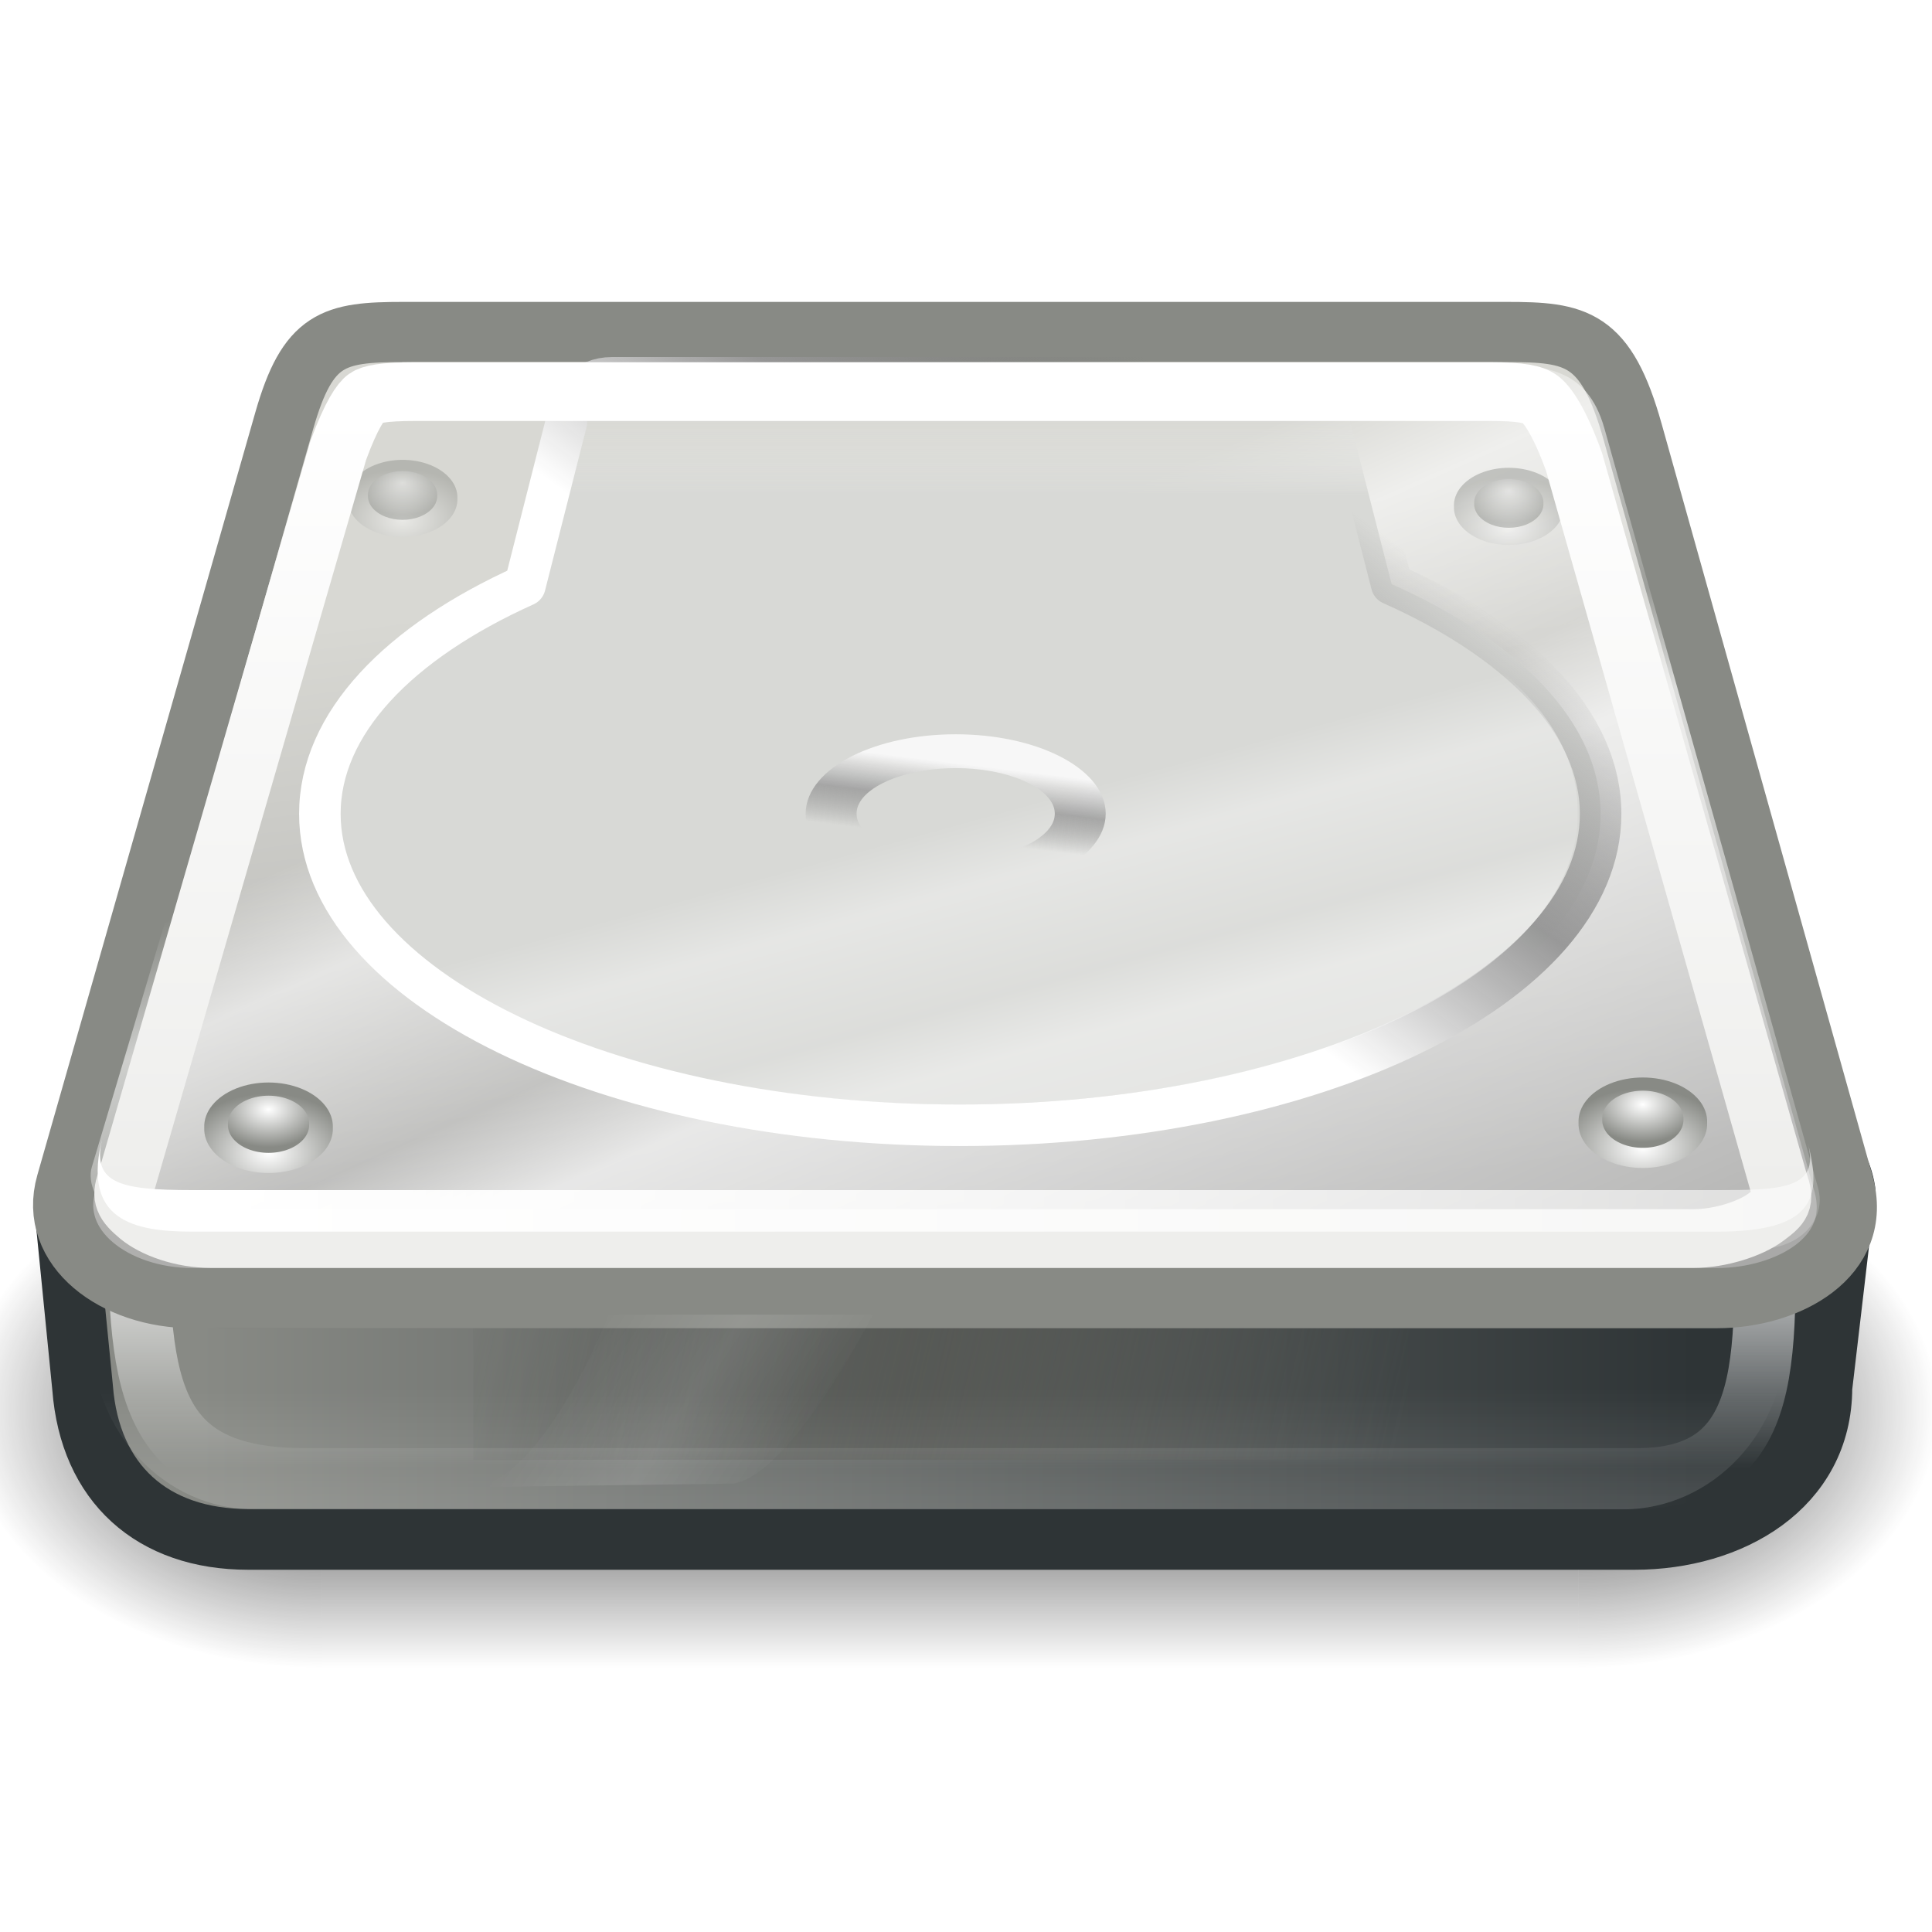
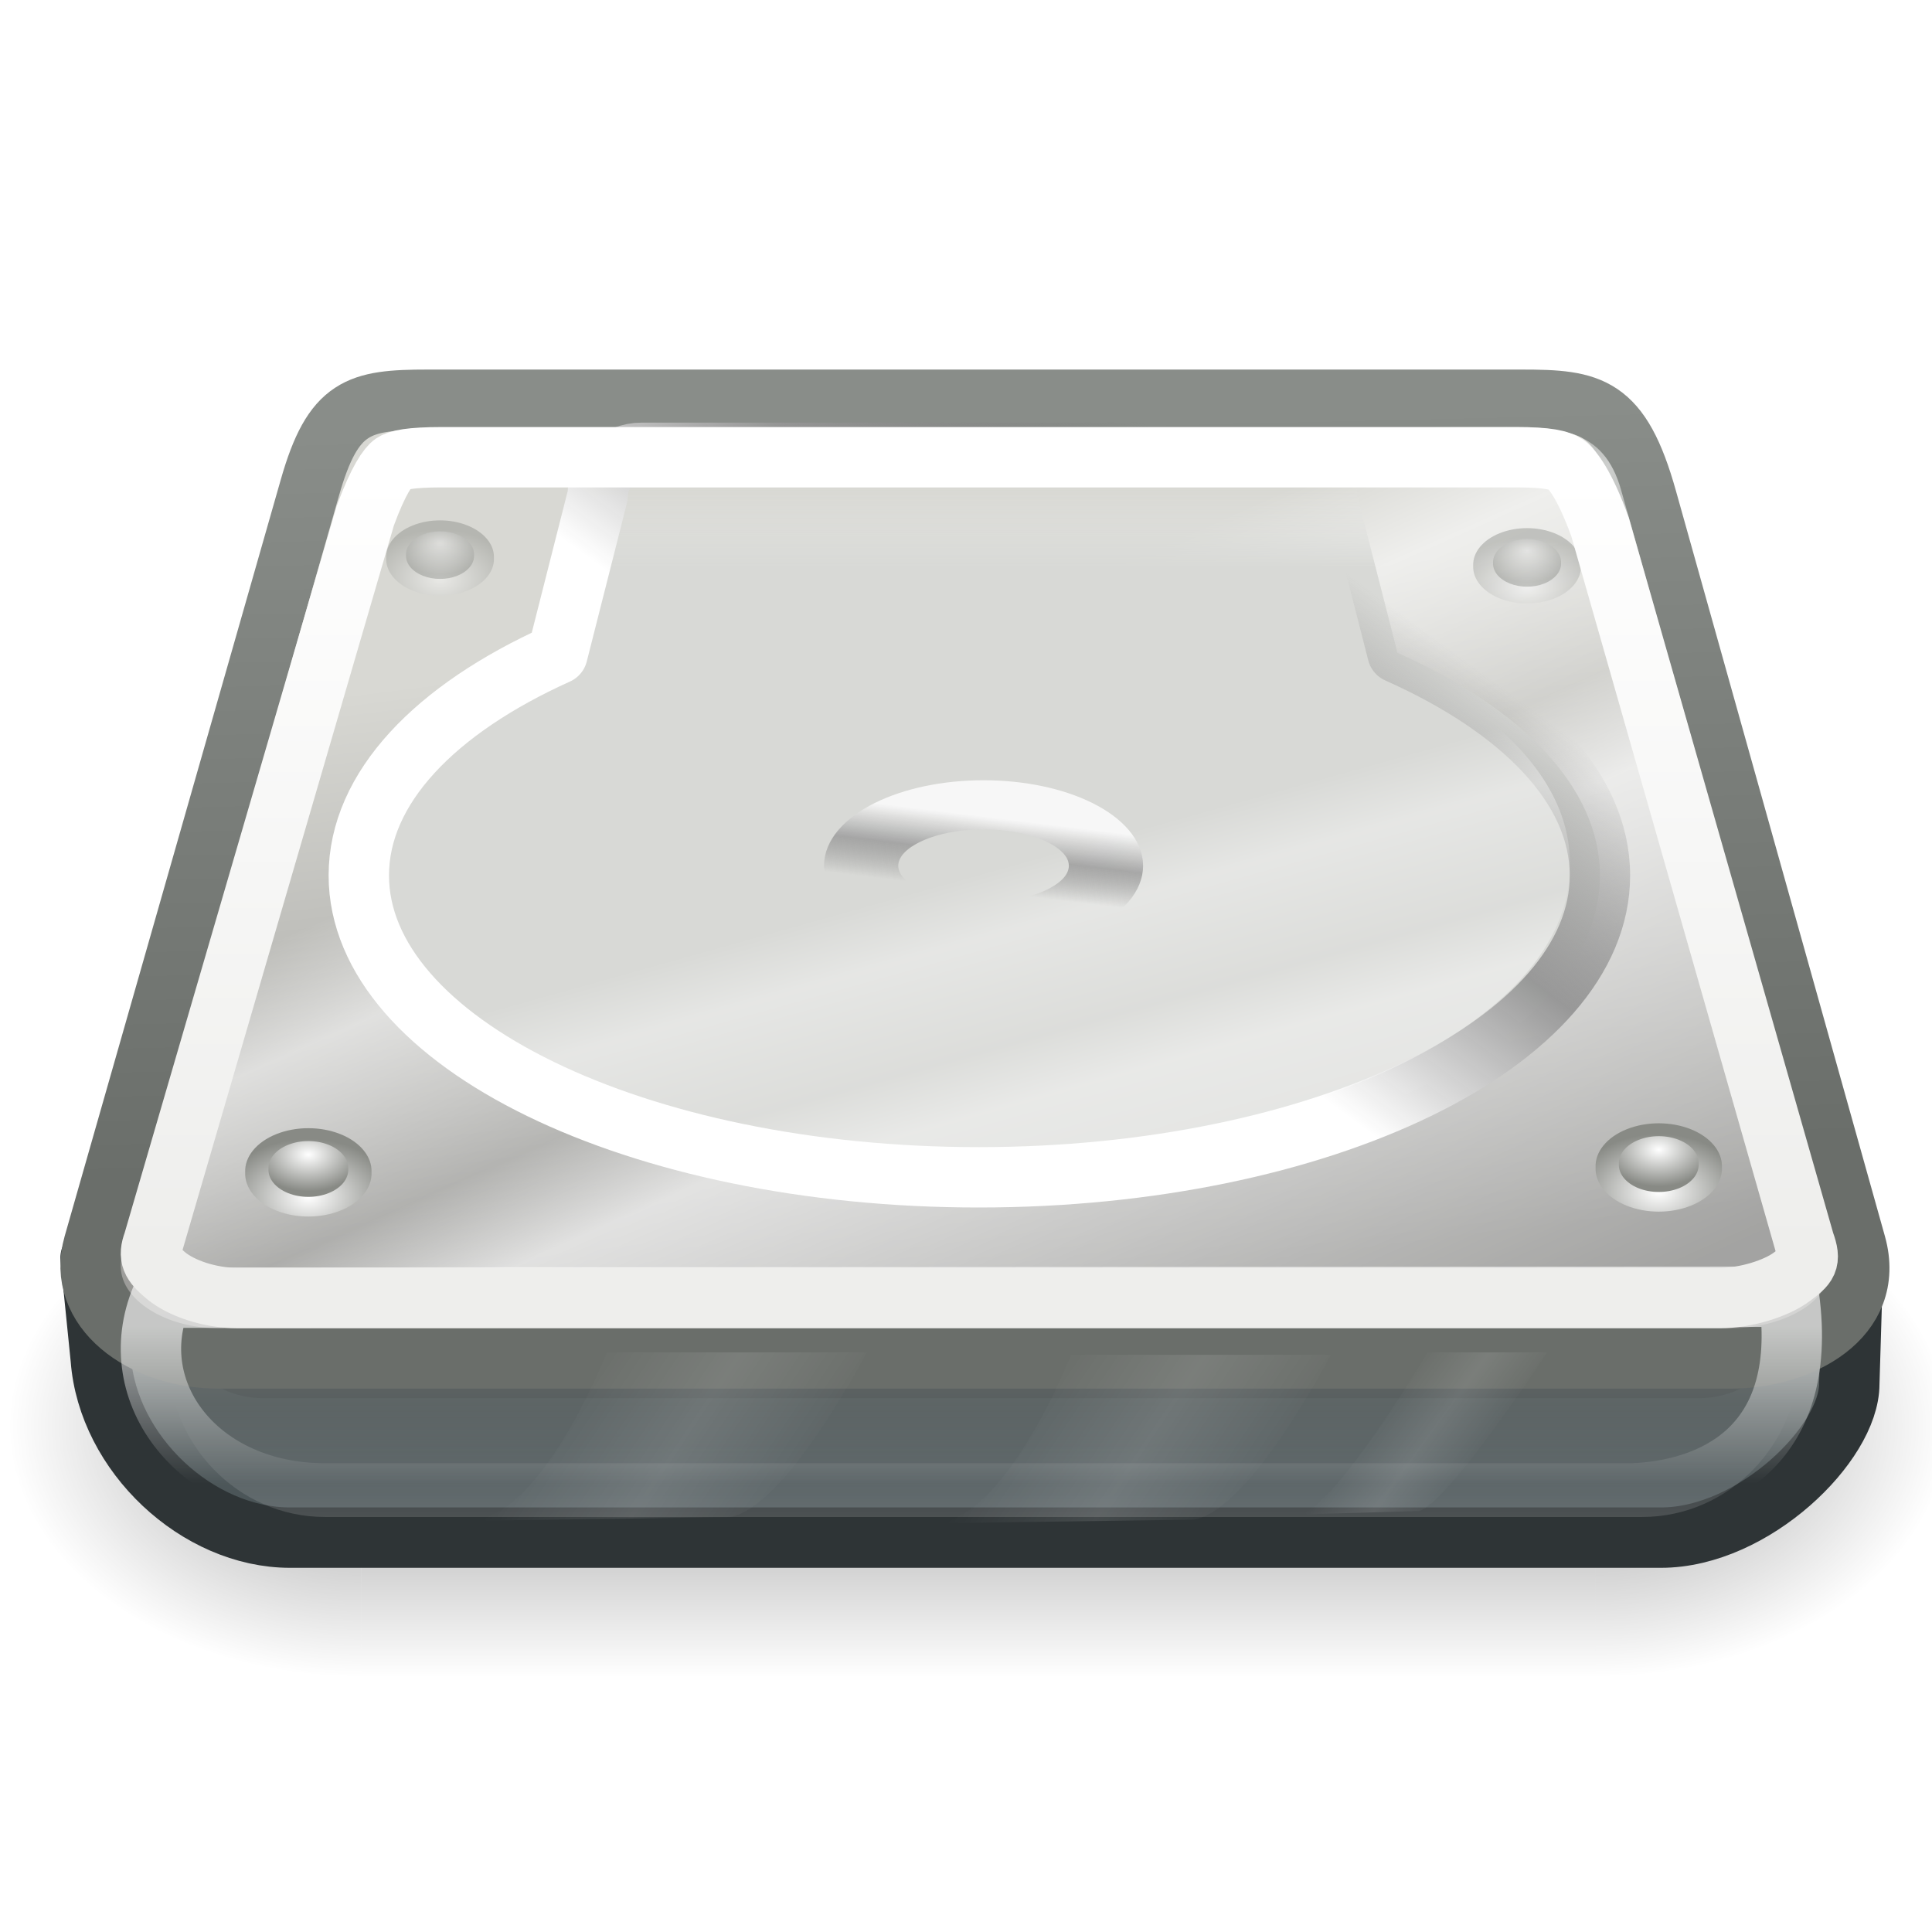
<svg xmlns="http://www.w3.org/2000/svg" xmlns:xlink="http://www.w3.org/1999/xlink" width="32" height="32" id="svg2" version="1.0">
  <defs id="defs4">
-     <linearGradient id="linearGradient3501">
-       <stop style="stop-color:white;stop-opacity:1;" offset="0" id="stop3503" />
-       <stop style="stop-color:white;stop-opacity:0.377" offset="1" id="stop3505" />
+     <linearGradient id="linearGradient2876">
+       <stop style="stop-color:#6a6e6a;stop-opacity:1;" offset="0" id="stop2879" />
+       <stop style="stop-color:#898d89;stop-opacity:1;" offset="1" id="stop2881" />
    </linearGradient>
    <linearGradient id="linearGradient3468">
      <stop style="stop-color:#eeeeec;stop-opacity:1;" offset="0" id="stop3470" />
      <stop style="stop-color:white;stop-opacity:1;" offset="1" id="stop3472" />
    </linearGradient>
    <linearGradient id="linearGradient2909">
      <stop style="stop-color:white;stop-opacity:0;" offset="0" id="stop2911" />
      <stop id="stop2917" offset="0.5" style="stop-color:white;stop-opacity:1;" />
      <stop style="stop-color:white;stop-opacity:0;" offset="1" id="stop2913" />
    </linearGradient>
    <linearGradient id="linearGradient2884">
      <stop id="stop2886" offset="0" style="stop-color:white;stop-opacity:0.258;" />
      <stop style="stop-color:white;stop-opacity:1;" offset="0.547" id="stop2889" />
      <stop id="stop2891" offset="0.662" style="stop-color:white;stop-opacity:0.247;" />
      <stop style="stop-color:white;stop-opacity:0.835;" offset="0.875" id="stop2893" />
      <stop id="stop2895" offset="1" style="stop-color:white;stop-opacity:0" />
    </linearGradient>
    <linearGradient id="linearGradient3124">
      <stop style="stop-color:white;stop-opacity:1;" offset="0" id="stop3126" />
      <stop style="stop-color:white;stop-opacity:0;" offset="1" id="stop3128" />
    </linearGradient>
    <linearGradient id="linearGradient3069">
      <stop style="stop-color:#d8d9d6;stop-opacity:1;" offset="0" id="stop3071" />
      <stop style="stop-color:#e6e7e5;stop-opacity:0;" offset="1" id="stop3073" />
    </linearGradient>
    <linearGradient id="linearGradient3061">
      <stop style="stop-color:#444;stop-opacity:1;" offset="0" id="stop3063" />
      <stop id="stop3132" offset="0" style="stop-color:white;stop-opacity:0.498;" />
      <stop style="stop-color:white;stop-opacity:0;" offset="1" id="stop3065" />
    </linearGradient>
    <linearGradient id="linearGradient2839">
      <stop style="stop-color:white;stop-opacity:0.258;" offset="0" id="stop2841" />
      <stop id="stop2847" offset="0.547" style="stop-color:white;stop-opacity:1;" />
      <stop style="stop-color:white;stop-opacity:0.247;" offset="0.662" id="stop2849" />
      <stop id="stop2851" offset="0.875" style="stop-color:white;stop-opacity:0.835;" />
      <stop style="stop-color:white;stop-opacity:0;" offset="1" id="stop2843" />
    </linearGradient>
    <linearGradient id="linearGradient2826">
      <stop style="stop-color:white;stop-opacity:1;" offset="0" id="stop2828" />
      <stop style="stop-color:#888a85;stop-opacity:1;" offset="1" id="stop2831" />
    </linearGradient>
    <linearGradient id="linearGradient2900">
      <stop style="stop-color:black;stop-opacity:0;" offset="0" id="stop2902" />
      <stop id="stop2908" offset="0.5" style="stop-color:black;stop-opacity:1;" />
      <stop style="stop-color:black;stop-opacity:0;" offset="1" id="stop2904" />
    </linearGradient>
    <linearGradient id="linearGradient2886">
      <stop style="stop-color:black;stop-opacity:1;" offset="0" id="stop2888" />
      <stop style="stop-color:black;stop-opacity:0;" offset="1" id="stop2890" />
    </linearGradient>
    <linearGradient id="linearGradient2874">
      <stop style="stop-color:#555753;stop-opacity:0;" offset="0" id="stop2876" />
      <stop id="stop2882" offset="0.5" style="stop-color:#555753;stop-opacity:1;" />
      <stop style="stop-color:#555753;stop-opacity:0;" offset="1" id="stop2878" />
    </linearGradient>
    <linearGradient id="linearGradient2864">
      <stop style="stop-color:#888a85;stop-opacity:1" offset="0" id="stop2866" />
-       <stop style="stop-color:#2e3436;stop-opacity:1" offset="1" id="stop2868" />
+       <stop style="stop-color:#4b5558;stop-opacity:1;" offset="1" id="stop2868" />
    </linearGradient>
    <linearGradient id="linearGradient2828">
      <stop style="stop-color:white;stop-opacity:1;" offset="0" id="stop2830" />
      <stop id="stop2822" offset="0.5" style="stop-color:#969696;stop-opacity:0.959;" />
      <stop style="stop-color:#797979;stop-opacity:0;" offset="1" id="stop2832" />
    </linearGradient>
    <linearGradient id="linearGradient2776">
-       <stop style="stop-color:#a9a9a8;stop-opacity:1;" offset="0" id="stop2778" />
+       <stop style="stop-color:#8f8f8d;stop-opacity:1;" offset="0" id="stop2778" />
      <stop style="stop-color:#d8d8d3;stop-opacity:1;" offset="1" id="stop2780" />
    </linearGradient>
-     <linearGradient xlink:href="#linearGradient2874" id="linearGradient1930" gradientUnits="userSpaceOnUse" gradientTransform="translate(0,-10)" x1="5" y1="24.502" x2="17" y2="27.501" />
-     <linearGradient xlink:href="#linearGradient2864" id="linearGradient2901" gradientUnits="userSpaceOnUse" gradientTransform="matrix(1,0,0,0.9,0,1.85)" x1="1.723" y1="16.387" x2="20.417" y2="16.387" />
-     <linearGradient xlink:href="#linearGradient3124" id="linearGradient2903" gradientUnits="userSpaceOnUse" gradientTransform="matrix(0.678551,0,0,0.707223,-0.554865,-2.027756)" x1="23.5" y1="33.25" x2="23.5" y2="37.25" />
-     <linearGradient xlink:href="#linearGradient3061" id="linearGradient2905" gradientUnits="userSpaceOnUse" gradientTransform="matrix(0.751931,0,0,1.29477,-2.49848,-24.20128)" x1="22.938" y1="38" x2="22.938" y2="36.459" />
-     <linearGradient xlink:href="#linearGradient2909" id="linearGradient2915" x1="15.335" y1="33.062" x2="20.329" y2="36.377" gradientUnits="userSpaceOnUse" gradientTransform="matrix(0.68774,0,0,0.68774,-0.676641,-0.963006)" />
+     <linearGradient xlink:href="#linearGradient3124" id="linearGradient2903" gradientUnits="userSpaceOnUse" gradientTransform="matrix(0.665959,0,0,0.649539,-0.119181,0.377868)" x1="23.5" y1="33.25" x2="23.5" y2="37.25" />
+     <linearGradient xlink:href="#linearGradient3061" id="linearGradient2905" gradientUnits="userSpaceOnUse" gradientTransform="matrix(0.724058,0,0,1.208437,-1.086625,-20.79469)" x1="22.938" y1="38" x2="22.938" y2="36.459" />
+     <linearGradient xlink:href="#linearGradient2909" id="linearGradient2915" x1="15.335" y1="33.062" x2="20.329" y2="36.377" gradientUnits="userSpaceOnUse" gradientTransform="matrix(0.675788,0,0,0.671355,7.167644,0.243881)" />
    <radialGradient xlink:href="#linearGradient2826" id="radialGradient3328" gradientUnits="userSpaceOnUse" gradientTransform="matrix(1.353553,0,0,1.082843,-4.21875,-2.00557)" cx="11.932" cy="26.99" fx="11.932" fy="26.99" r="1.326" />
    <radialGradient xlink:href="#linearGradient2826" id="radialGradient3330" gradientUnits="userSpaceOnUse" gradientTransform="matrix(1.353553,0,0,1.082843,-4.21875,-2.00557)" cx="11.932" cy="25.907" fx="11.932" fy="25.907" r="1.326" />
    <linearGradient xlink:href="#linearGradient2828" id="linearGradient3332" gradientUnits="userSpaceOnUse" x1="8" y1="0.682" x2="6.926" y2="6.447" />
    <radialGradient xlink:href="#linearGradient2826" id="radialGradient3334" gradientUnits="userSpaceOnUse" gradientTransform="matrix(1.353553,0,0,1.082843,-4.21875,-2.00557)" cx="11.932" cy="26.99" fx="11.932" fy="26.99" r="1.326" />
    <radialGradient xlink:href="#linearGradient2826" id="radialGradient3336" gradientUnits="userSpaceOnUse" gradientTransform="matrix(1.353553,0,0,1.082843,-4.21875,-2.00557)" cx="11.932" cy="25.907" fx="11.932" fy="25.907" r="1.326" />
-     <linearGradient xlink:href="#linearGradient2839" id="linearGradient3369" gradientUnits="userSpaceOnUse" gradientTransform="matrix(1.829661,0,0,1.317668,1.229937,6.339431)" x1="8.998" y1="13.969" x2="3.481" y2="5.117" />
-     <linearGradient xlink:href="#linearGradient2776" id="linearGradient3372" gradientUnits="userSpaceOnUse" gradientTransform="matrix(1.960715,0,0,1.530973,0.117318,5.426268)" x1="7.456" y1="9.96" x2="6.276" y2="2.653" />
+     <linearGradient xlink:href="#linearGradient2839" id="linearGradient3369" gradientUnits="userSpaceOnUse" gradientTransform="matrix(1.797864,0,0,1.286275,1.945313,7.372334)" x1="8.998" y1="13.969" x2="3.481" y2="5.117" />
+     <linearGradient xlink:href="#linearGradient2776" id="linearGradient3372" gradientUnits="userSpaceOnUse" gradientTransform="matrix(1.944234,0,0,1.519124,0.57948,6.549201)" x1="7.456" y1="9.96" x2="6.276" y2="2.653" />
    <radialGradient xlink:href="#linearGradient2826" id="radialGradient3380" gradientUnits="userSpaceOnUse" gradientTransform="matrix(1.353553,0,0,1.082843,-4.21875,-2.00557)" cx="11.932" cy="25.907" fx="11.932" fy="25.907" r="1.326" />
    <radialGradient xlink:href="#linearGradient2826" id="radialGradient3382" gradientUnits="userSpaceOnUse" gradientTransform="matrix(1.353553,0,0,1.082843,-4.21875,-2.00557)" cx="11.932" cy="26.99" fx="11.932" fy="26.99" r="1.326" />
    <radialGradient xlink:href="#linearGradient2826" id="radialGradient3384" gradientUnits="userSpaceOnUse" gradientTransform="matrix(1.353553,0,0,1.082843,-4.21875,-2.00557)" cx="11.932" cy="25.907" fx="11.932" fy="25.907" r="1.326" />
    <radialGradient xlink:href="#linearGradient2826" id="radialGradient3386" gradientUnits="userSpaceOnUse" gradientTransform="matrix(1.353553,0,0,1.082843,-4.21875,-2.00557)" cx="11.932" cy="26.99" fx="11.932" fy="26.99" r="1.326" />
-     <linearGradient xlink:href="#linearGradient3069" id="linearGradient3400" gradientUnits="userSpaceOnUse" x1="21.61" y1="14.34" x2="21.61" y2="12.334" gradientTransform="matrix(0.68774,0,0,0.68774,-0.676641,-1.650745)" />
-     <linearGradient xlink:href="#linearGradient2828" id="linearGradient3402" gradientUnits="userSpaceOnUse" x1="24.109" y1="21.259" x2="30.545" y2="12.503" gradientTransform="matrix(0.68774,0,0,0.68774,-0.676641,-1.650745)" />
+     <linearGradient xlink:href="#linearGradient3069" id="linearGradient3400" gradientUnits="userSpaceOnUse" x1="21.61" y1="14.34" x2="21.61" y2="12.334" gradientTransform="matrix(0.666495,0,0,0.666667,0.152597,-0.166663)" />
+     <linearGradient xlink:href="#linearGradient2828" id="linearGradient3402" gradientUnits="userSpaceOnUse" x1="24.109" y1="21.259" x2="30.545" y2="12.503" gradientTransform="matrix(0.666495,0,0,0.666667,0.152597,-0.166663)" />
    <linearGradient xlink:href="#linearGradient2884" id="linearGradient3406" gradientUnits="userSpaceOnUse" x1="28.252" y1="32.211" x2="24.938" y2="21.218" />
-     <linearGradient xlink:href="#linearGradient3468" id="linearGradient3474" x1="24.749" y1="35.355" x2="24.749" y2="15.986" gradientUnits="userSpaceOnUse" gradientTransform="matrix(0.669044,0,0,0.665,-0.272864,-3.821185)" />
-     <linearGradient xlink:href="#linearGradient3501" id="linearGradient3507" x1="6.541" y1="35.449" x2="57.983" y2="36.062" gradientUnits="userSpaceOnUse" gradientTransform="matrix(0.68774,0,0,0.68774,-0.676641,-4.401704)" />
+     <linearGradient xlink:href="#linearGradient3468" id="linearGradient3474" x1="24.749" y1="35.355" x2="24.749" y2="15.986" gradientUnits="userSpaceOnUse" gradientTransform="matrix(0.668489,0,0,0.66025,0.180108,-2.661016)" />
    <linearGradient xlink:href="#linearGradient2900" id="linearGradient3511" gradientUnits="userSpaceOnUse" gradientTransform="matrix(2.047911,0,0,2.067521,1.347566,6.673675)" x1="9.899" y1="20" x2="9.899" y2="13.979" />
    <radialGradient xlink:href="#linearGradient2886" id="radialGradient3514" gradientUnits="userSpaceOnUse" gradientTransform="matrix(4.095822,0,0,3.101282,38.20996,-10.90025)" cx="0" cy="17" fx="0" fy="17" r="2" />
    <radialGradient xlink:href="#linearGradient2886" id="radialGradient3517" gradientUnits="userSpaceOnUse" gradientTransform="matrix(4.095822,0,0,3.101282,-9.53921,-94.5433)" cx="0" cy="17" fx="0" fy="17" r="2" />
-     <linearGradient xlink:href="#linearGradient2874" id="linearGradient2867" gradientUnits="userSpaceOnUse" gradientTransform="matrix(1.292589,0,0,1.395787,1.376072,-14.90339)" x1="5" y1="24.502" x2="17" y2="27.501" />
-     <linearGradient xlink:href="#linearGradient2864" id="linearGradient2870" gradientUnits="userSpaceOnUse" gradientTransform="matrix(1.325745,0,0,1.239956,1.008113,2.557708)" x1="1.723" y1="16.387" x2="20.417" y2="16.387" />
+     <linearGradient xlink:href="#linearGradient2876" id="linearGradient2883" x1="25.065" y1="28.792" x2="24.651" y2="10.917" gradientUnits="userSpaceOnUse" gradientTransform="matrix(0.681917,0,0,0.687834,-0.206804,-0.600486)" />
+     <linearGradient xlink:href="#linearGradient2864" id="linearGradient2890" gradientUnits="userSpaceOnUse" gradientTransform="matrix(1.282804,0,0,1.226279,1.803335,2.78163)" x1="11.097" y1="13.855" x2="11.097" y2="17.893" />
+     <linearGradient xlink:href="#linearGradient2909" id="linearGradient2894" gradientUnits="userSpaceOnUse" gradientTransform="matrix(0.675788,0,0,0.671355,-0.519446,0.20201)" x1="15.335" y1="33.062" x2="20.329" y2="36.377" />
+     <linearGradient xlink:href="#linearGradient2909" id="linearGradient2898" gradientUnits="userSpaceOnUse" gradientTransform="matrix(0.31075,0,-0.264344,0.646427,27.52578,1.026192)" x1="15.335" y1="33.062" x2="20.329" y2="36.377" />
  </defs>
  <g id="layer1" style="display:inline">
-     <g id="g3519" style="opacity:0.869" transform="matrix(0.725902,0,0,0.68774,-1.587741,-5.402183)">
+     <g id="g3519" style="opacity:0.4" transform="matrix(0.713287,0,0,0.671355,-0.823398,-4.455599)">
      <rect transform="scale(-1,-1)" y="-48.024" x="-9.539" height="12.405" width="8.192" id="rect2884" style="opacity:1;fill:url(#radialGradient3517);fill-opacity:1;stroke:none;stroke-width:1;stroke-linecap:round;stroke-linejoin:round;stroke-miterlimit:4;stroke-dasharray:none;stroke-dashoffset:0;stroke-opacity:1" />
      <rect y="35.619" x="38.21" height="12.405" width="8.192" id="rect2894" style="opacity:1;fill:url(#radialGradient3514);fill-opacity:1;stroke:none;stroke-width:1;stroke-linecap:round;stroke-linejoin:round;stroke-miterlimit:4;stroke-dasharray:none;stroke-dashoffset:0;stroke-opacity:1" />
      <rect y="35.619" x="9.539" height="12.405" width="28.671" id="rect2898" style="opacity:1;fill:url(#linearGradient3511);fill-opacity:1;stroke:none;stroke-width:1;stroke-linecap:round;stroke-linejoin:round;stroke-miterlimit:4;stroke-dasharray:none;stroke-dashoffset:0;stroke-opacity:1" />
    </g>
-     <path id="rect2798" d="M 30.559,19.721 L 30.176,22.984 C 30.176,24.632 28.663,25.497 27.076,25.497 L 4.11,25.497 C 2.524,25.497 1.489,24.572 1.368,22.984 L 1.069,19.973 C 1.069,19.973 29.767,14.588 30.559,19.721 z " style="fill:url(#linearGradient2870);fill-opacity:1;stroke:#2e3436;stroke-width:1.006;stroke-linecap:round;stroke-linejoin:round;stroke-miterlimit:4;stroke-dasharray:none;stroke-dashoffset:0;stroke-opacity:1" />
-     <rect style="opacity:0.8;fill:url(#linearGradient2867);fill-opacity:1;stroke:none;stroke-width:1;stroke-linecap:round;stroke-linejoin:round;stroke-miterlimit:4;stroke-dasharray:none;stroke-dashoffset:0;stroke-opacity:1" id="rect2872" width="15.511" height="5.583" x="7.839" y="18.595" />
-     <rect style="opacity:0.286;color:black;fill:url(#linearGradient2905);fill-opacity:1;fill-rule:nonzero;stroke:none;stroke-width:1;stroke-linecap:round;stroke-linejoin:round;marker:none;marker-start:none;marker-mid:none;marker-end:none;stroke-miterlimit:4;stroke-dasharray:none;stroke-dashoffset:0;stroke-opacity:1;visibility:visible;display:inline;overflow:visible" id="rect3059" width="28.072" height="10.79" x="1.512" y="14.21" rx="2.707" ry="2.89" />
-     <path style="opacity:0.617;fill:none;fill-opacity:1;stroke:url(#linearGradient2903);stroke-width:1.014;stroke-linecap:round;stroke-linejoin:round;stroke-miterlimit:4;stroke-dasharray:none;stroke-dashoffset:0;stroke-opacity:1" d="M 7.503,13.469 L 23.279,13.469 C 25.978,13.469 29.212,15.85 29.212,18.809 L 29.212,19.153 C 29.212,22.111 29.595,24.493 27.116,24.493 L 5.054,24.493 C 2.355,24.493 2.291,22.861 2.291,19.903 L 2.232,18.809 C 2.232,15.85 4.803,13.469 7.503,13.469 z " id="rect2800" />
-     <path style="opacity:0.057;fill:none;fill-rule:evenodd;stroke:black;stroke-width:2.063;stroke-linecap:round;stroke-linejoin:miter;stroke-miterlimit:4;stroke-dasharray:none;stroke-opacity:1" d="M 3.667,20.973 L 27.906,20.973" id="path2810" />
-     <path style="fill:url(#linearGradient3372);fill-opacity:1;stroke:#888a85;stroke-width:0.997;stroke-linecap:round;stroke-linejoin:miter;stroke-miterlimit:4;stroke-dasharray:none;stroke-dashoffset:0;stroke-opacity:1" d="M 6.678,5.499 L 24.952,5.499 C 26.11,5.499 26.6,5.58 27.043,7.158 L 30.532,19.599 C 30.877,20.827 29.6,21.501 28.442,21.501 L 3.188,21.501 C 1.903,21.501 0.789,20.679 1.098,19.599 L 4.708,6.968 C 5.099,5.601 5.52,5.499 6.678,5.499 z " id="rect1879" />
-     <path id="path2853" d="M 7.071,5.914 L 24.437,6.028 C 25.518,6.028 26.277,6.042 26.575,7.099 L 30.111,19.669 C 30.268,20.23 29.767,20.684 29.157,20.684 L 3.098,20.684 C 2.169,20.684 1.364,19.857 1.521,19.329 L 5.057,7.496 C 5.372,6.443 5.99,5.914 7.071,5.914 z " style="opacity:0.703;fill:url(#linearGradient3369);fill-opacity:1;stroke:none;stroke-width:1;stroke-linecap:round;stroke-linejoin:miter;stroke-miterlimit:4;stroke-dashoffset:0;stroke-opacity:1" />
-     <path style="fill:url(#linearGradient3400);fill-opacity:1;stroke:url(#linearGradient3402);stroke-width:0.688;stroke-linecap:round;stroke-linejoin:round;stroke-miterlimit:4;stroke-dasharray:none;stroke-dashoffset:0;stroke-opacity:1" d="M 10.134,6.258 C 9.714,6.258 9.382,6.577 9.382,6.989 L 8.694,9.697 C 6.602,10.639 5.298,11.985 5.298,13.48 C 5.298,16.327 10.037,18.638 15.894,18.638 C 21.75,18.638 26.511,16.327 26.511,13.48 C 26.511,11.974 25.168,10.619 23.05,9.675 L 22.363,6.989 C 22.363,6.577 22.03,6.258 21.61,6.258 L 10.134,6.258 z " id="path2784" />
-     <path style="opacity:0.423;color:black;fill:url(#linearGradient3406);fill-opacity:1;fill-rule:nonzero;stroke:none;stroke-width:1;stroke-linecap:round;stroke-linejoin:round;marker:none;marker-start:none;marker-mid:none;marker-end:none;stroke-miterlimit:4;stroke-dasharray:none;stroke-dashoffset:0;stroke-opacity:1;visibility:visible;display:inline;overflow:visible" id="path2824" d="M 36.681 21.218 A 12.463 6.364 0 1 1  11.756,21.218 A 12.463 6.364 0 1 1  36.681 21.218 z" transform="matrix(0.823339,0,0,0.753237,-4.071182,-2.523506)" />
-     <path style="color:black;fill:url(#radialGradient3328);fill-opacity:1;fill-rule:nonzero;stroke:none;stroke-width:1;stroke-linecap:round;stroke-linejoin:round;marker:none;marker-start:none;marker-mid:none;marker-end:none;stroke-miterlimit:4;stroke-dasharray:none;stroke-dashoffset:0;stroke-opacity:1;visibility:visible;display:inline;overflow:visible" id="path3077" d="M 13.258 26.61 A 1.326 1.061 0 1 1  10.607,26.61 A 1.326 1.061 0 1 1  13.258 26.61 z" transform="matrix(0.803413,0,0,0.687565,17.62372,0.299925)" />
-     <path transform="matrix(0.507418,0,0,0.434251,21.15565,6.983021)" d="M 13.258 26.61 A 1.326 1.061 0 1 1  10.607,26.61 A 1.326 1.061 0 1 1  13.258 26.61 z" id="path2816" style="color:black;fill:url(#radialGradient3330);fill-opacity:1;fill-rule:nonzero;stroke:none;stroke-width:1;stroke-linecap:round;stroke-linejoin:round;marker:none;marker-start:none;marker-mid:none;marker-end:none;stroke-miterlimit:4;stroke-dasharray:none;stroke-dashoffset:0;stroke-opacity:1;visibility:visible;display:inline;overflow:visible" />
-     <path transform="matrix(0.318952,0,0,0.212175,13.27748,12.49547)" d="M 14.469 4.625 A 6.469 4.875 0 1 1  1.531,4.625 A 6.469 4.875 0 1 1  14.469 4.625 z" id="path2818" style="opacity:0.8;fill:none;fill-opacity:1;stroke:url(#linearGradient3332);stroke-width:2.644;stroke-linecap:round;stroke-linejoin:round;stroke-miterlimit:4;stroke-dasharray:none;stroke-dashoffset:0;stroke-opacity:1" />
-     <path transform="matrix(0.803413,0,0,0.687565,-5.138832,0.38299)" d="M 13.258 26.61 A 1.326 1.061 0 1 1  10.607,26.61 A 1.326 1.061 0 1 1  13.258 26.61 z" id="path3134" style="color:black;fill:url(#radialGradient3334);fill-opacity:1;fill-rule:nonzero;stroke:none;stroke-width:1;stroke-linecap:round;stroke-linejoin:round;marker:none;marker-start:none;marker-mid:none;marker-end:none;stroke-miterlimit:4;stroke-dasharray:none;stroke-dashoffset:0;stroke-opacity:1;visibility:visible;display:inline;overflow:visible" />
-     <path style="color:black;fill:url(#radialGradient3336);fill-opacity:1;fill-rule:nonzero;stroke:none;stroke-width:1;stroke-linecap:round;stroke-linejoin:round;marker:none;marker-start:none;marker-mid:none;marker-end:none;stroke-miterlimit:4;stroke-dasharray:none;stroke-dashoffset:0;stroke-opacity:1;visibility:visible;display:inline;overflow:visible" id="path3136" d="M 13.258 26.61 A 1.326 1.061 0 1 1  10.607,26.61 A 1.326 1.061 0 1 1  13.258 26.61 z" transform="matrix(0.507418,0,0,0.434251,-1.606904,7.066091)" />
-     <g id="g2009" transform="matrix(0.68774,0,0,0.68774,-0.676641,-5.777183)">
+     <path id="rect2798" d="M 30.699,20.646 L 30.63,22.923 C 30.63,23.908 29.045,25.468 27.51,25.468 L 4.805,25.468 C 3.27,25.468 1.786,24.079 1.669,22.508 L 1.5,20.835 C 1.5,20.835 30.699,20.646 30.699,20.646 z " style="fill:url(#linearGradient2890);fill-opacity:1;stroke:#2e3436;stroke-width:1;stroke-linecap:round;stroke-linejoin:round;stroke-miterlimit:4;stroke-dashoffset:0;stroke-opacity:1" />
+     <rect style="opacity:0.286;color:black;fill:url(#linearGradient2905);fill-opacity:1;fill-rule:nonzero;stroke:none;stroke-width:1;stroke-linecap:round;stroke-linejoin:round;marker:none;marker-start:none;marker-mid:none;marker-end:none;stroke-miterlimit:4;stroke-dasharray:none;stroke-dashoffset:0;stroke-opacity:1;visibility:visible;display:inline;overflow:visible" id="rect3059" width="27.032" height="10.07" x="2.775" y="15.056" rx="2.607" ry="2.697" />
+     <path style="opacity:0.057;fill:none;fill-rule:evenodd;stroke:black;stroke-width:3;stroke-linecap:round;stroke-linejoin:miter;stroke-miterlimit:4;stroke-dasharray:none;stroke-opacity:1" d="M 4.34,21.657 L 28.158,21.657" id="path2810" />
+     <path style="fill:url(#linearGradient3372);fill-opacity:1;stroke:url(#linearGradient2883);stroke-width:1;stroke-linecap:round;stroke-linejoin:miter;stroke-miterlimit:4;stroke-dashoffset:0;stroke-opacity:1" d="M 7.085,6.621 L 25.205,6.621 C 26.354,6.621 26.84,6.702 27.278,8.267 L 30.739,20.612 C 31.08,21.831 29.814,22.5 28.666,22.5 L 3.625,22.5 C 2.351,22.5 1.245,21.684 1.552,20.612 L 5.132,8.079 C 5.519,6.723 5.937,6.621 7.085,6.621 z " id="rect1879" />
+     <path id="path2853" d="M 7.684,6.957 L 24.749,7.068 C 25.811,7.068 26.557,7.082 26.85,8.114 L 30.324,20.384 C 30.479,20.932 29.986,21.375 29.387,21.375 L 3.781,21.375 C 2.868,21.375 2.077,20.568 2.232,20.053 L 5.706,8.501 C 6.015,7.473 6.622,6.957 7.684,6.957 z " style="opacity:0.703;fill:url(#linearGradient3369);fill-opacity:1;stroke:none;stroke-width:1;stroke-linecap:round;stroke-linejoin:miter;stroke-miterlimit:4;stroke-dashoffset:0;stroke-opacity:1" />
+     <path style="opacity:0.617;fill:none;fill-opacity:1;stroke:url(#linearGradient2903);stroke-width:1;stroke-linecap:round;stroke-linejoin:round;stroke-miterlimit:4;stroke-dashoffset:0;stroke-opacity:1" d="M 29.632,21.478 C 29.978,24.039 28.296,24.687 27.038,24.736 L 5.386,24.736 C 3.284,24.736 2.018,23.062 2.674,21.494 L 29.632,21.478 z " id="rect2800" />
+     <path style="fill:url(#linearGradient3400);fill-opacity:1;stroke:url(#linearGradient3402);stroke-width:1;stroke-linecap:round;stroke-linejoin:round;stroke-miterlimit:4;stroke-dasharray:none;stroke-dashoffset:0;stroke-opacity:1" d="M 10.629,7.5 C 10.222,7.5 9.9,7.809 9.9,8.208 L 9.234,10.833 C 7.206,11.747 5.943,13.051 5.943,14.5 C 5.943,17.26 10.536,19.5 16.211,19.5 C 21.886,19.5 26.5,17.26 26.5,14.5 C 26.5,13.041 25.199,11.727 23.147,10.813 L 22.48,8.208 C 22.48,7.809 22.158,7.5 21.751,7.5 L 10.629,7.5 z " id="path2784" />
+     <path style="opacity:0.423;color:black;fill:url(#linearGradient3406);fill-opacity:1;fill-rule:nonzero;stroke:none;stroke-width:1;stroke-linecap:round;stroke-linejoin:round;marker:none;marker-start:none;marker-mid:none;marker-end:none;stroke-miterlimit:4;stroke-dasharray:none;stroke-dashoffset:0;stroke-opacity:1;visibility:visible;display:inline;overflow:visible" id="path2824" d="M 36.681 21.218 A 12.463 6.364 0 1 1  11.756,21.218 A 12.463 6.364 0 1 1  36.681 21.218 z" transform="matrix(0.792481,0,0,0.735291,-3.069126,-1.27944)" />
+     <path style="color:black;fill:url(#radialGradient3328);fill-opacity:1;fill-rule:nonzero;stroke:none;stroke-width:1;stroke-linecap:round;stroke-linejoin:round;marker:none;marker-start:none;marker-mid:none;marker-end:none;stroke-miterlimit:4;stroke-dasharray:none;stroke-dashoffset:0;stroke-opacity:1;visibility:visible;display:inline;overflow:visible" id="path3077" d="M 13.258 26.61 A 1.326 1.061 0 1 1  10.607,26.61 A 1.326 1.061 0 1 1  13.258 26.61 z" transform="matrix(0.789451,0,0,0.671184,18.05421,1.476723)" />
+     <path transform="matrix(0.498601,0,0,0.423905,21.52476,8.000594)" d="M 13.258 26.61 A 1.326 1.061 0 1 1  10.607,26.61 A 1.326 1.061 0 1 1  13.258 26.61 z" id="path2816" style="color:black;fill:url(#radialGradient3330);fill-opacity:1;fill-rule:nonzero;stroke:none;stroke-width:1;stroke-linecap:round;stroke-linejoin:round;marker:none;marker-start:none;marker-mid:none;marker-end:none;stroke-miterlimit:4;stroke-dasharray:none;stroke-dashoffset:0;stroke-opacity:1;visibility:visible;display:inline;overflow:visible" />
+     <path transform="matrix(0.313409,0,0,0.20712,13.78349,13.38171)" d="M 14.469 4.625 A 6.469 4.875 0 1 1  1.531,4.625 A 6.469 4.875 0 1 1  14.469 4.625 z" id="path2818" style="opacity:0.8;fill:none;fill-opacity:1;stroke:url(#linearGradient3332);stroke-width:3.925;stroke-linecap:round;stroke-linejoin:round;stroke-miterlimit:4;stroke-dasharray:none;stroke-dashoffset:0;stroke-opacity:1" />
+     <path transform="matrix(0.789451,0,0,0.671184,-4.312778,1.557809)" d="M 13.258 26.61 A 1.326 1.061 0 1 1  10.607,26.61 A 1.326 1.061 0 1 1  13.258 26.61 z" id="path3134" style="color:black;fill:url(#radialGradient3334);fill-opacity:1;fill-rule:nonzero;stroke:none;stroke-width:1;stroke-linecap:round;stroke-linejoin:round;marker:none;marker-start:none;marker-mid:none;marker-end:none;stroke-miterlimit:4;stroke-dasharray:none;stroke-dashoffset:0;stroke-opacity:1;visibility:visible;display:inline;overflow:visible" />
+     <path style="color:black;fill:url(#radialGradient3336);fill-opacity:1;fill-rule:nonzero;stroke:none;stroke-width:1;stroke-linecap:round;stroke-linejoin:round;marker:none;marker-start:none;marker-mid:none;marker-end:none;stroke-miterlimit:4;stroke-dasharray:none;stroke-dashoffset:0;stroke-opacity:1;visibility:visible;display:inline;overflow:visible" id="path3136" d="M 13.258 26.61 A 1.326 1.061 0 1 1  10.607,26.61 A 1.326 1.061 0 1 1  13.258 26.61 z" transform="matrix(0.498601,0,0,0.423905,-0.842229,8.08168)" />
+     <g id="g2009" transform="matrix(0.675788,0,0,0.671355,7.186865e-2,-4.455599)">
      <path style="opacity:0.434;color:black;fill:url(#radialGradient3382);fill-opacity:1;fill-rule:nonzero;stroke:none;stroke-width:1;stroke-linecap:round;stroke-linejoin:round;marker:none;marker-start:none;marker-mid:none;marker-end:none;stroke-miterlimit:4;stroke-dasharray:none;stroke-dashoffset:0;stroke-opacity:1;visibility:visible;display:inline;overflow:visible" id="path3142" d="M 13.258 26.61 A 1.326 1.061 0 1 1  10.607,26.61 A 1.326 1.061 0 1 1  13.258 26.61 z" transform="matrix(0.996147,0,0,0.852508,25.43427,-2.089476)" />
      <path transform="matrix(0.629145,0,0,0.538426,29.81348,6.19684)" d="M 13.258 26.61 A 1.326 1.061 0 1 1  10.607,26.61 A 1.326 1.061 0 1 1  13.258 26.61 z" id="path3144" style="opacity:0.434;color:black;fill:url(#radialGradient3380);fill-opacity:1;fill-rule:nonzero;stroke:none;stroke-width:1;stroke-linecap:round;stroke-linejoin:round;marker:none;marker-start:none;marker-mid:none;marker-end:none;stroke-miterlimit:4;stroke-dasharray:none;stroke-dashoffset:0;stroke-opacity:1;visibility:visible;display:inline;overflow:visible" />
    </g>
-     <g id="g2005" transform="matrix(0.68774,0,0,0.68774,-0.676641,-5.777183)">
+     <g id="g2005" transform="matrix(0.675788,0,0,0.671355,7.186865e-2,-4.455599)">
      <path transform="matrix(0.996147,0,0,0.852508,-1.207169,-2.281033)" d="M 13.258 26.61 A 1.326 1.061 0 1 1  10.607,26.61 A 1.326 1.061 0 1 1  13.258 26.61 z" id="path3146" style="opacity:0.434;color:black;fill:url(#radialGradient3386);fill-opacity:1;fill-rule:nonzero;stroke:none;stroke-width:1;stroke-linecap:round;stroke-linejoin:round;marker:none;marker-start:none;marker-mid:none;marker-end:none;stroke-miterlimit:4;stroke-dasharray:none;stroke-dashoffset:0;stroke-opacity:1;visibility:visible;display:inline;overflow:visible" />
      <path style="opacity:0.434;color:black;fill:url(#radialGradient3384);fill-opacity:1;fill-rule:nonzero;stroke:none;stroke-width:1;stroke-linecap:round;stroke-linejoin:round;marker:none;marker-start:none;marker-mid:none;marker-end:none;stroke-miterlimit:4;stroke-dasharray:none;stroke-dashoffset:0;stroke-opacity:1;visibility:visible;display:inline;overflow:visible" id="path3148" d="M 13.258 26.61 A 1.326 1.061 0 1 1  10.607,26.61 A 1.326 1.061 0 1 1  13.258 26.61 z" transform="matrix(0.629145,0,0,0.538426,3.172051,6.005283)" />
    </g>
-     <path style="opacity:0.11;fill:url(#linearGradient2915);fill-opacity:1;fill-rule:evenodd;stroke:none;stroke-width:1px;stroke-linecap:butt;stroke-linejoin:miter;stroke-opacity:1" d="M 10.083,21.775 C 10.083,21.775 9.049,24.45 7.864,24.632 C 7.864,24.632 12.15,24.572 12.15,24.572 C 13.104,24.418 14.46,21.775 14.46,21.775 L 10.083,21.775 z " id="path2907" />
-     <path style="fill:none;fill-opacity:1;stroke:url(#linearGradient3474);stroke-width:0.973;stroke-linecap:round;stroke-linejoin:miter;stroke-miterlimit:4;stroke-dasharray:none;stroke-dashoffset:0;stroke-opacity:1;display:inline" d="M 6.878,6.486 C 6.34,6.486 6.143,6.533 6.062,6.59 C 5.981,6.647 5.823,6.859 5.602,7.463 L 2.09,19.579 C 2,19.824 2.053,19.935 2.299,20.14 C 2.545,20.344 3.012,20.514 3.491,20.514 L 28.057,20.514 C 28.485,20.514 28.989,20.355 29.249,20.16 C 29.508,19.966 29.575,19.905 29.458,19.579 L 26.071,7.65 C 25.818,6.95 25.614,6.689 25.506,6.611 C 25.398,6.533 25.209,6.486 24.67,6.486 L 6.878,6.486 z " id="path3394" />
-     <path style="fill:url(#linearGradient3507);fill-opacity:1;stroke:none;stroke-width:1;stroke-linecap:round;stroke-linejoin:miter;stroke-miterlimit:4;stroke-dashoffset:0;stroke-opacity:1;display:inline" d="M 1.707,18.804 C 1.328,20.22 2.216,20.4 3.192,20.4 L 28.445,20.4 C 30.034,20.4 30.187,19.844 29.944,18.938 C 30.147,19.698 29.493,19.712 28.445,19.712 L 3.192,19.712 C 1.956,19.712 1.494,19.599 1.707,18.804 z " id="path3482" />
+     <path style="opacity:0.11;fill:url(#linearGradient2915);fill-opacity:1;fill-rule:evenodd;stroke:none;stroke-width:1px;stroke-linecap:butt;stroke-linejoin:miter;stroke-opacity:1" d="M 17.74,22.44 C 17.74,22.44 16.725,25.051 15.56,25.229 C 15.56,25.229 19.771,25.17 19.771,25.17 C 20.708,25.02 22.041,22.44 22.041,22.44 L 17.74,22.44 z " id="path2907" />
+     <path style="fill:none;fill-opacity:1;stroke:url(#linearGradient3474);stroke-width:1;stroke-linecap:round;stroke-linejoin:miter;stroke-miterlimit:4;stroke-dashoffset:0;stroke-opacity:1;display:inline" d="M 7.325,7.573 C 6.788,7.573 6.591,7.62 6.51,7.676 C 6.429,7.732 6.271,7.943 6.05,8.543 L 2.541,20.572 C 2.451,20.815 2.504,20.926 2.75,21.129 C 2.995,21.332 3.463,21.5 3.94,21.5 L 28.486,21.5 C 28.914,21.5 29.418,21.342 29.677,21.149 C 29.936,20.956 30.004,20.895 29.886,20.572 L 26.502,8.728 C 26.25,8.033 26.046,7.774 25.938,7.697 C 25.83,7.62 25.641,7.573 25.102,7.573 L 7.325,7.573 z " id="path3394" />
+     <path id="path2892" d="M 10.053,22.399 C 10.053,22.399 9.038,25.01 7.873,25.188 C 7.873,25.188 12.084,25.128 12.084,25.128 C 13.021,24.978 14.354,22.399 14.354,22.399 L 10.053,22.399 z " style="opacity:0.11;fill:url(#linearGradient2894);fill-opacity:1;fill-rule:evenodd;stroke:none;stroke-width:1px;stroke-linecap:butt;stroke-linejoin:miter;stroke-opacity:1" />
+     <path id="path2896" d="M 23.648,22.399 C 23.648,22.399 22.153,24.913 21.547,25.084 C 21.547,25.084 23.507,25.027 23.507,25.027 C 23.997,24.883 25.625,22.399 25.625,22.399 L 23.648,22.399 z " style="opacity:0.11;fill:url(#linearGradient2898);fill-opacity:1;fill-rule:evenodd;stroke:none;stroke-width:1px;stroke-linecap:butt;stroke-linejoin:miter;stroke-opacity:1" />
  </g>
</svg>
